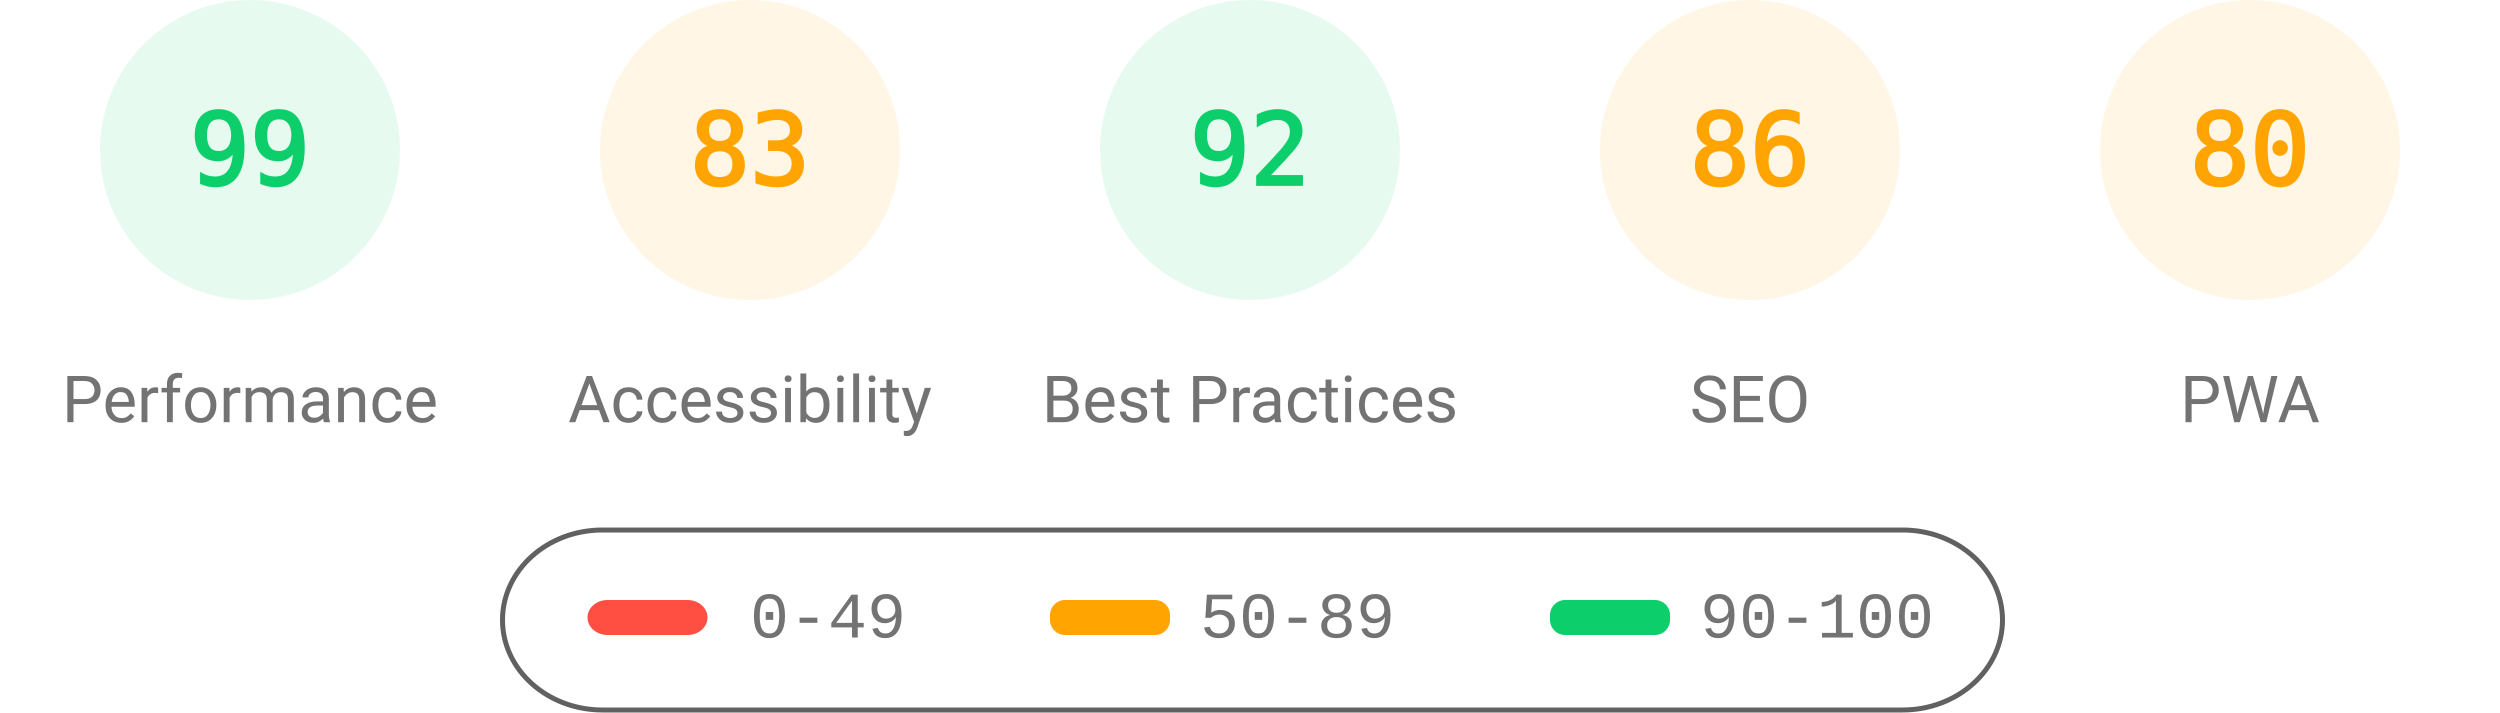
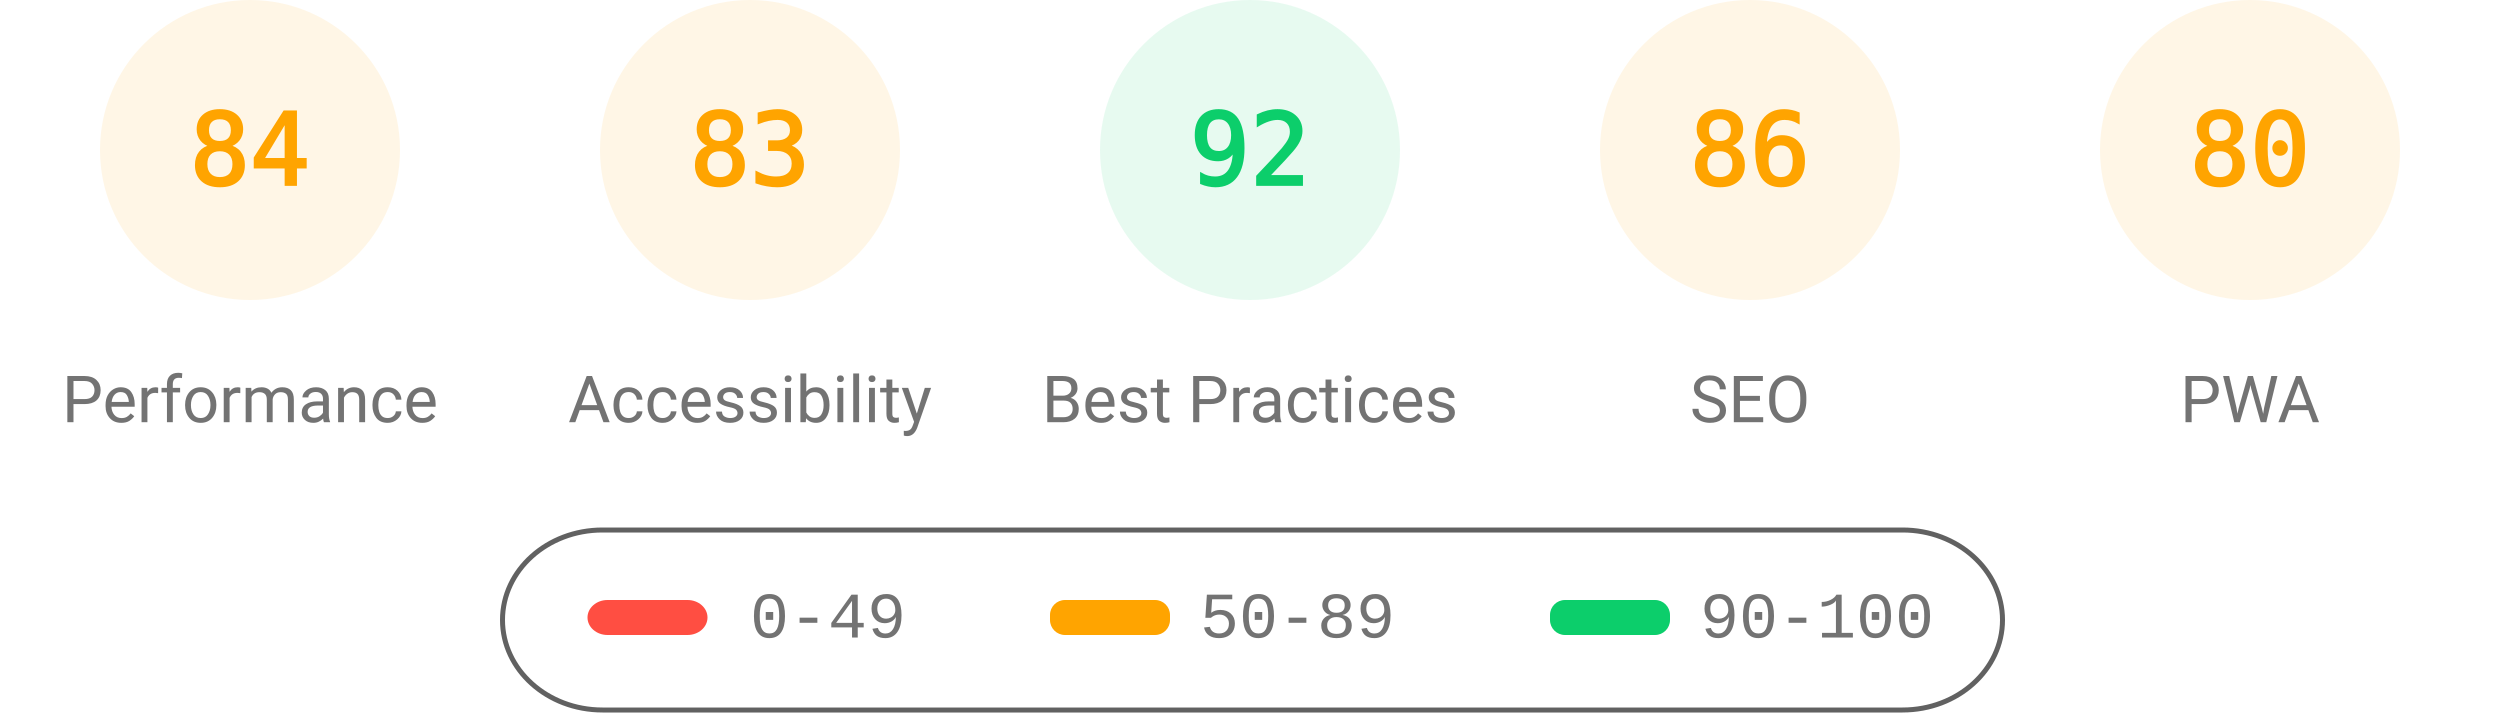
<svg xmlns="http://www.w3.org/2000/svg" fill="none" width="1000" height="285">
  <style>.gauge-base{opacity:.1}.gauge-arc{fill:none;animation-delay:250ms;stroke-linecap:round;transform:rotate(-90deg);transform-origin:100px 60px;animation:load-gauge 1s ease forwards}.guage-text{font-size:40px;font-family:monospace;text-align:center}.guage-red{color:#ff4e42;fill:#ff4e42;stroke:#ff4e42}.guage-orange{color:#ffa400;fill:#ffa400;stroke:#ffa400}.guage-green{color:#0cce6b;fill:#0cce6b;stroke:#0cce6b}.guage-undefined{color:#5c5c5c;fill:#5c5c5c;stroke:#5c5c5c}.guage-title{color:#737373;fill:#737373;stroke:none;font-size:26px;line-height:26px;font-family:Roboto,Halvetica,Arial,sans-serif}@keyframes load-gauge{from{stroke-dasharray:0 352.858}}</style>
-   <svg class="guage-div guage-perf guage-green" viewBox="0 0 200 200" width="200" height="200">
+   <svg class="guage-div guage-perf guage-orange" viewBox="0 0 200 200" width="200" height="200">
    <circle class="gauge-base" r="56" cx="100" cy="60" stroke-width="8" />
-     <circle class="gauge-arc guage-arc-1" r="56" cx="100" cy="60" stroke-width="8" style="stroke-dasharray:348.339,351.858" />
-     <text class="guage-text" x="100" y="60" alignment-baseline="central" dominant-baseline="central" text-anchor="middle">99</text>
+     <circle class="gauge-arc guage-arc-1" r="56" cx="100" cy="60" stroke-width="8" style="stroke-dasharray:295.561,351.858" />
+     <text class="guage-text" x="100" y="60" alignment-baseline="central" dominant-baseline="central" text-anchor="middle">84</text>
    <text class="guage-title" x="100" y="160" alignment-baseline="central" dominant-baseline="central" text-anchor="middle">Performance</text>
  </svg>
  <svg class="guage-div guage-acc guage-orange" viewBox="0 0 200 200" width="200" height="200" x="200">
    <circle class="gauge-base" r="56" cx="100" cy="60" stroke-width="8" />
    <circle class="gauge-arc guage-arc-2" r="56" cx="100" cy="60" stroke-width="8" style="stroke-dasharray:292.042,351.858" />
    <text class="guage-text" x="100" y="60" alignment-baseline="central" dominant-baseline="central" text-anchor="middle">83</text>
    <text class="guage-title" x="100" y="160" alignment-baseline="central" dominant-baseline="central" text-anchor="middle">Accessibility</text>
  </svg>
  <svg class="guage-div guage-best guage-green" viewBox="0 0 200 200" width="200" height="200" x="400">
    <circle class="gauge-base" r="56" cx="100" cy="60" stroke-width="8" />
    <circle class="gauge-arc guage-arc-3" r="56" cx="100" cy="60" stroke-width="8" style="stroke-dasharray:323.709,351.858" />
    <text class="guage-text" x="100" y="60" alignment-baseline="central" dominant-baseline="central" text-anchor="middle">92</text>
    <text class="guage-title" x="100" y="160" alignment-baseline="central" dominant-baseline="central" text-anchor="middle">Best Practices</text>
  </svg>
  <svg class="guage-div guage-seo guage-orange" viewBox="0 0 200 200" width="200" height="200" x="600">
    <circle class="gauge-base" r="56" cx="100" cy="60" stroke-width="8" />
    <circle class="gauge-arc guage-arc-4" r="56" cx="100" cy="60" stroke-width="8" style="stroke-dasharray:302.598,351.858" />
    <text class="guage-text" x="100" y="60" alignment-baseline="central" dominant-baseline="central" text-anchor="middle">86</text>
    <text class="guage-title" x="100" y="160" alignment-baseline="central" dominant-baseline="central" text-anchor="middle">SEO</text>
  </svg>
  <svg class="guage-div guage-pwa guage-orange" viewBox="0 0 200 200" width="200" height="200" x="800">
    <circle class="gauge-base" r="56" cx="100" cy="60" stroke-width="8" />
    <circle class="gauge-arc guage-arc-4" r="56" cx="100" cy="60" stroke-width="8" style="stroke-dasharray:281.486,351.858" />
    <text class="guage-text" x="100" y="60" alignment-baseline="central" dominant-baseline="central" text-anchor="middle">80</text>
    <text class="guage-title" x="100" y="160" alignment-baseline="central" dominant-baseline="central" text-anchor="middle">PWA</text>
  </svg>
  <svg width="604" height="76" x="200" y="210">
    <path fill="none" id="canvas_background" d="M-1-1h604v80H-1z" />
    <rect fill-opacity="0" stroke="#616161" stroke-width="2" rx="40" id="svg_2" height="72" width="600" y="2" x="1" fill="#000" />
    <rect stroke="#000" rx="8" id="svg_3" height="14" width="48" y="30" x="35" stroke-opacity="null" stroke-width="0" fill="#ff4e42" />
    <rect stroke="#000" rx="6" id="svg_4" height="14" width="48" y="30" x="220" stroke-opacity="null" stroke-width="0" fill="#ffa400" />
    <rect stroke="#000" rx="6" id="svg_5" height="14" width="48" y="30" x="420" stroke-opacity="null" stroke-width="0" fill="#0cce6b" />
    <text xml:space="preserve" text-anchor="start" font-family="'Courier New', Courier, monospace" font-size="26" id="svg_6" y="45" x="100" stroke-opacity="null" stroke-width="0" stroke="#000" fill="#737373">0-49</text>
    <text xml:space="preserve" text-anchor="start" font-family="'Courier New', Courier, monospace" font-size="26" id="svg_7" y="45" x="280" stroke-opacity="null" stroke-width="0" stroke="#000" fill="#737373">50-89</text>
    <text xml:space="preserve" text-anchor="start" font-family="'Courier New', Courier, monospace" font-size="26" id="svg_8" y="45" x="480" stroke-opacity="null" stroke-width="0" stroke="#000" fill="#737373">90-100</text>
  </svg>
</svg>
